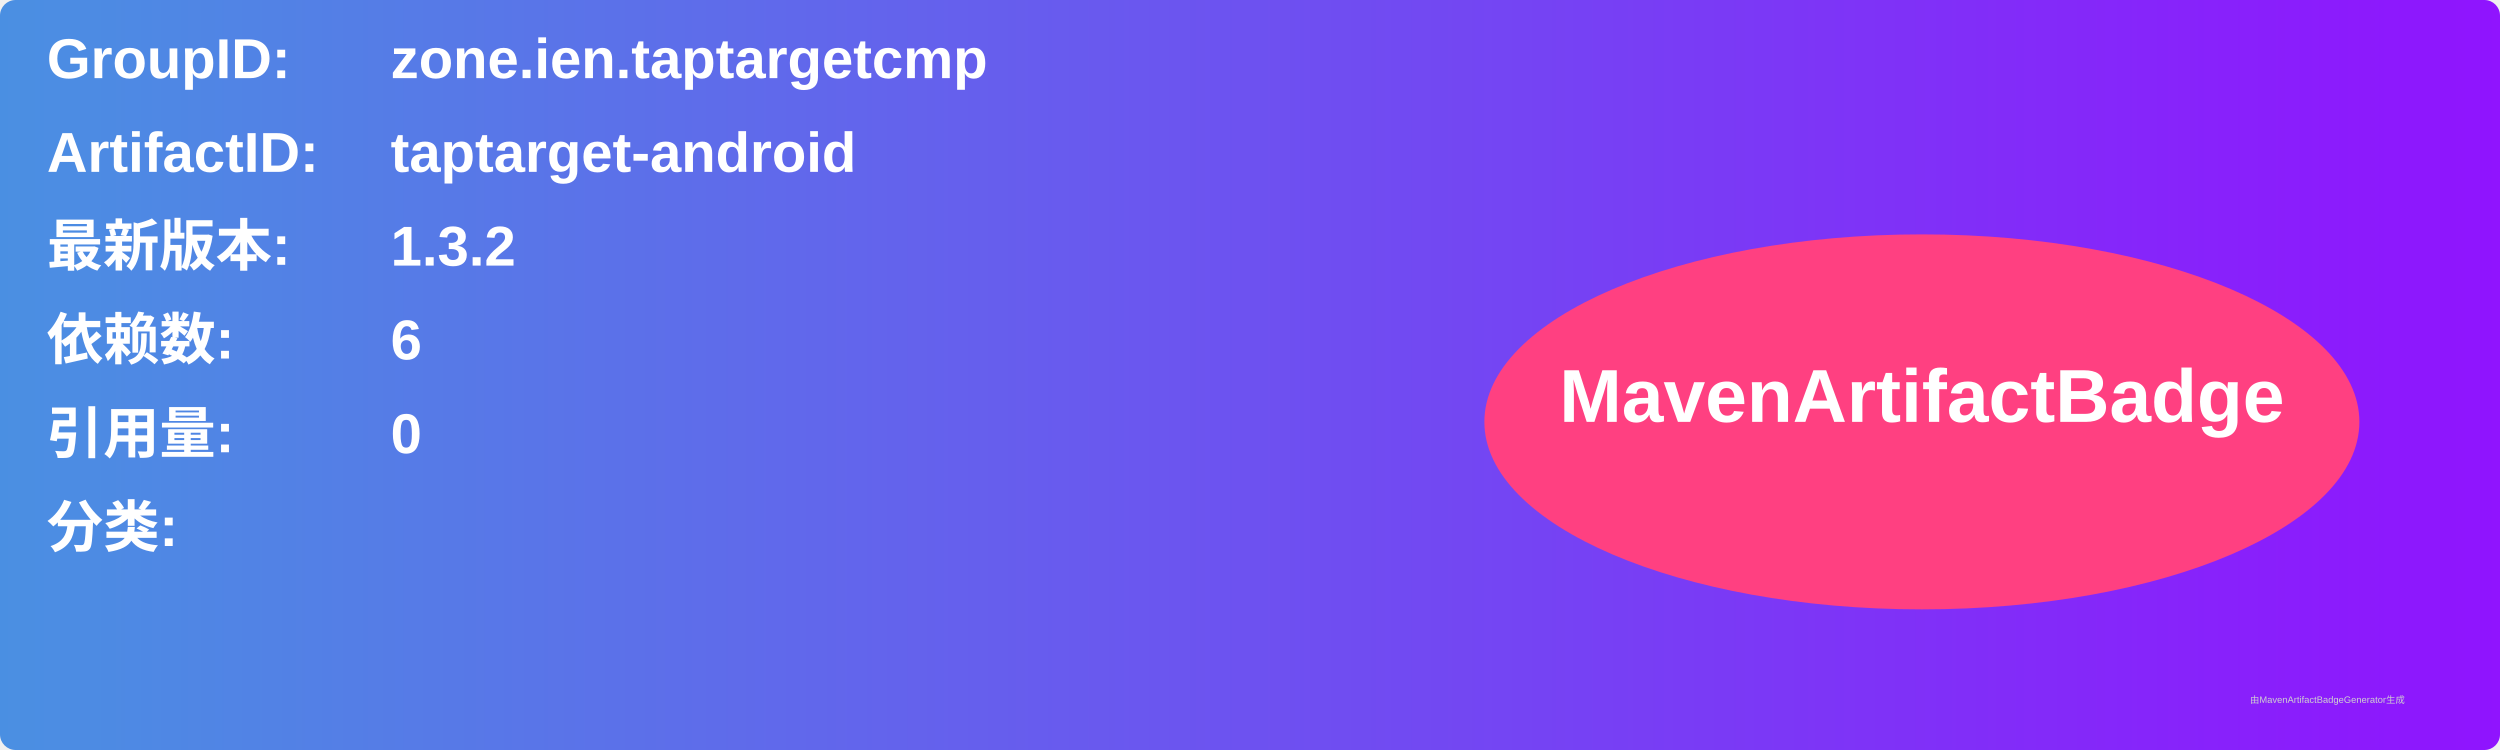
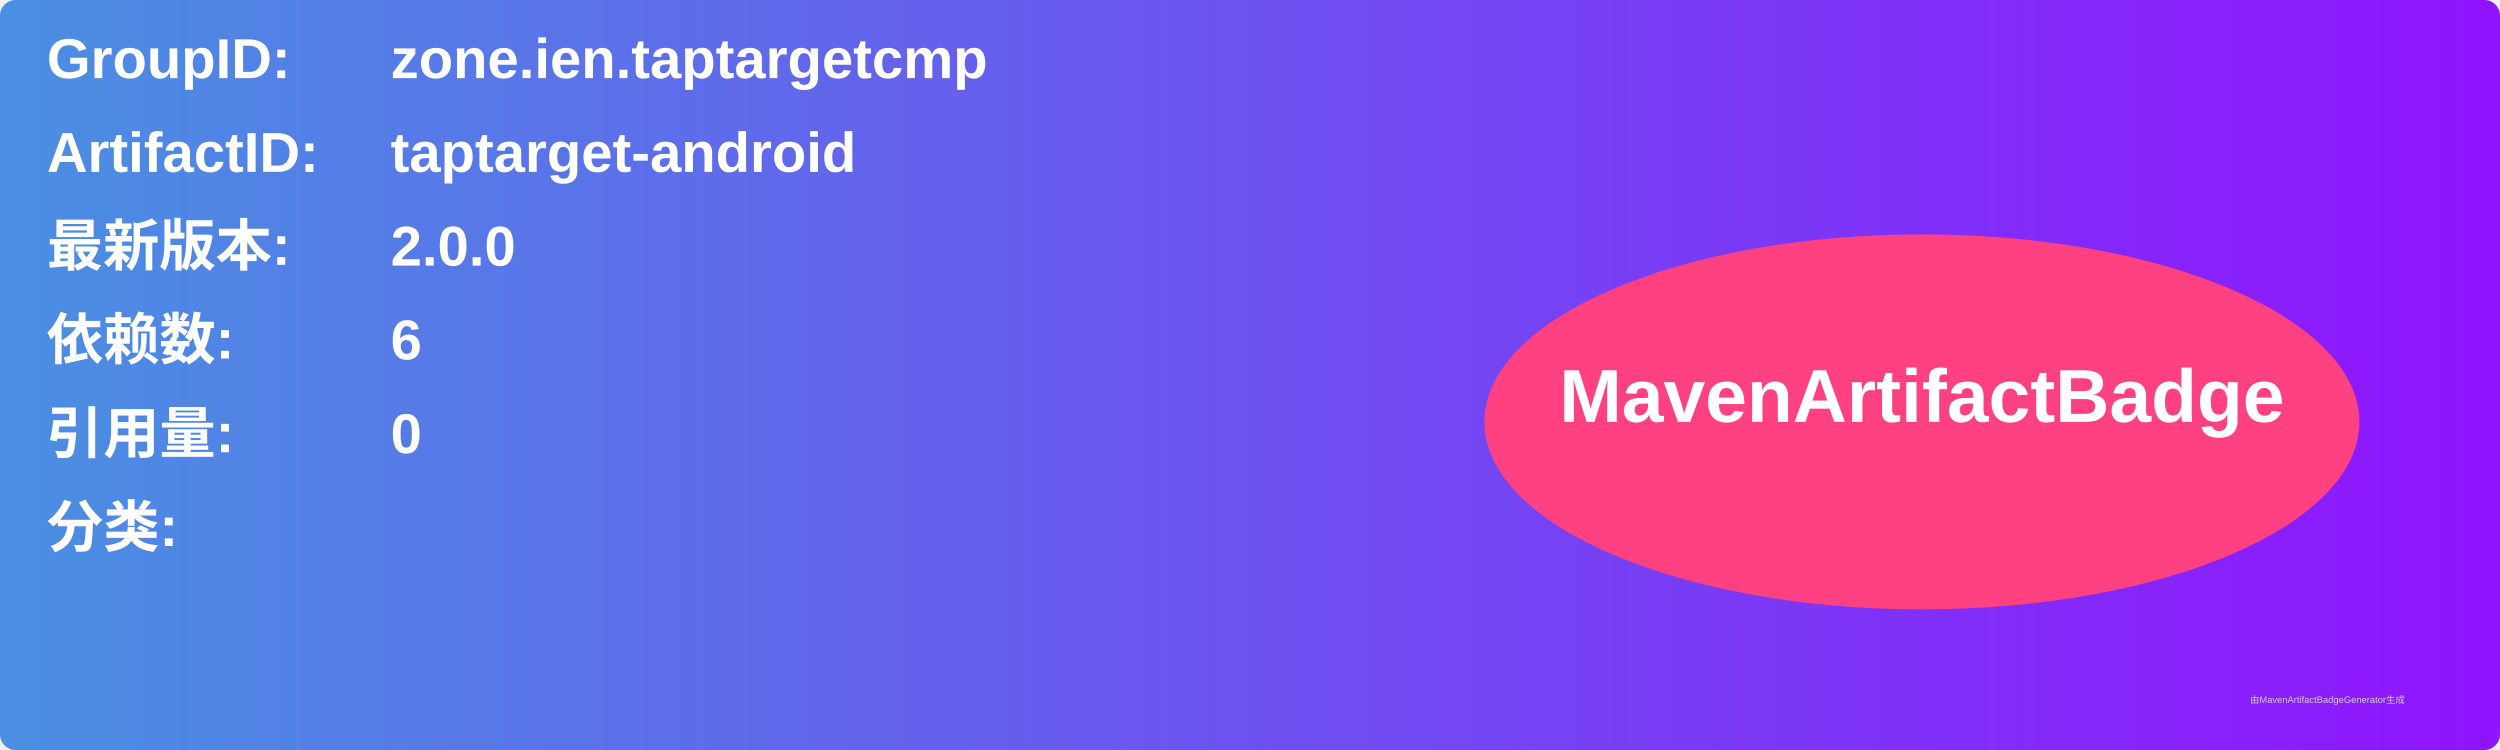
<svg xmlns="http://www.w3.org/2000/svg" width="800" height="240" viewBox="0 0 800 240">
  <linearGradient id="grad" x1="0%" y1="0%" x2="100%" y2="0%">
    <stop offset="0%" stop-color="#4a90e2" />
    <stop offset="100%" stop-color="#9013fe" />
  </linearGradient>
  <rect width="100%" height="100%" rx="5" ry="5" fill="url(#grad)" />
  <g transform="translate(15, 15)">
    <text x="0" y="10" font-family="Arial" font-size="18" fill="white" font-weight="bold" width="260">GroupID:</text>
    <text x="110" y="10" font-family="Arial" font-size="18" fill="white" font-weight="bold" width="460">zone.ien.taptargetcmp</text>
    <text x="0" y="40" font-family="Arial" font-size="18" fill="white" font-weight="bold" width="260">ArtifactID:</text>
    <text x="110" y="40" font-family="Arial" font-size="18" fill="white" font-weight="bold" width="460">taptarget-android</text>
    <text x="0" y="70" font-family="Arial" font-size="18" fill="white" font-weight="bold">最新版本:</text>
    <text x="110" y="70" font-family="Arial" font-size="18" fill="white" font-weight="bold">
-       <tspan font-weight="bold">1.3.2</tspan>
+       <tspan font-weight="bold">2.0.0</tspan>
    </text>
    <text x="0" y="100" font-family="Arial" font-size="18" fill="white" font-weight="bold">依赖数: </text>
    <text x="110" y="100" font-family="Arial" font-size="18" fill="white">
      <tspan font-weight="bold">6</tspan>
    </text>
    <text x="0" y="130" font-family="Arial" font-size="18" fill="white" font-weight="bold">引用量: </text>
    <text x="110" y="130" font-family="Arial" font-size="18" fill="white">
      <tspan font-weight="bold">0</tspan>
    </text>
    <text x="0" y="160" font-family="Arial" font-size="18" fill="white" font-weight="bold">分类:</text>
    <text x="10" y="190" font-family="Arial" font-size="10" fill="white">
      <tspan font-weight="bold" />
    </text>
    <ellipse cx="600" cy="120" rx="140" ry="60" fill="#ff4081" />
    <text x="600" y="120" text-anchor="middle" font-family="Arial" font-size="24" fill="white" font-weight="bold">MavenArtifactBadge</text>
  </g>
  <text x="720" y="225" font-family="Arial" font-size="3" fill="#d0d0d0">由MavenArtifactBadgeGenerator生成</text>
</svg>
